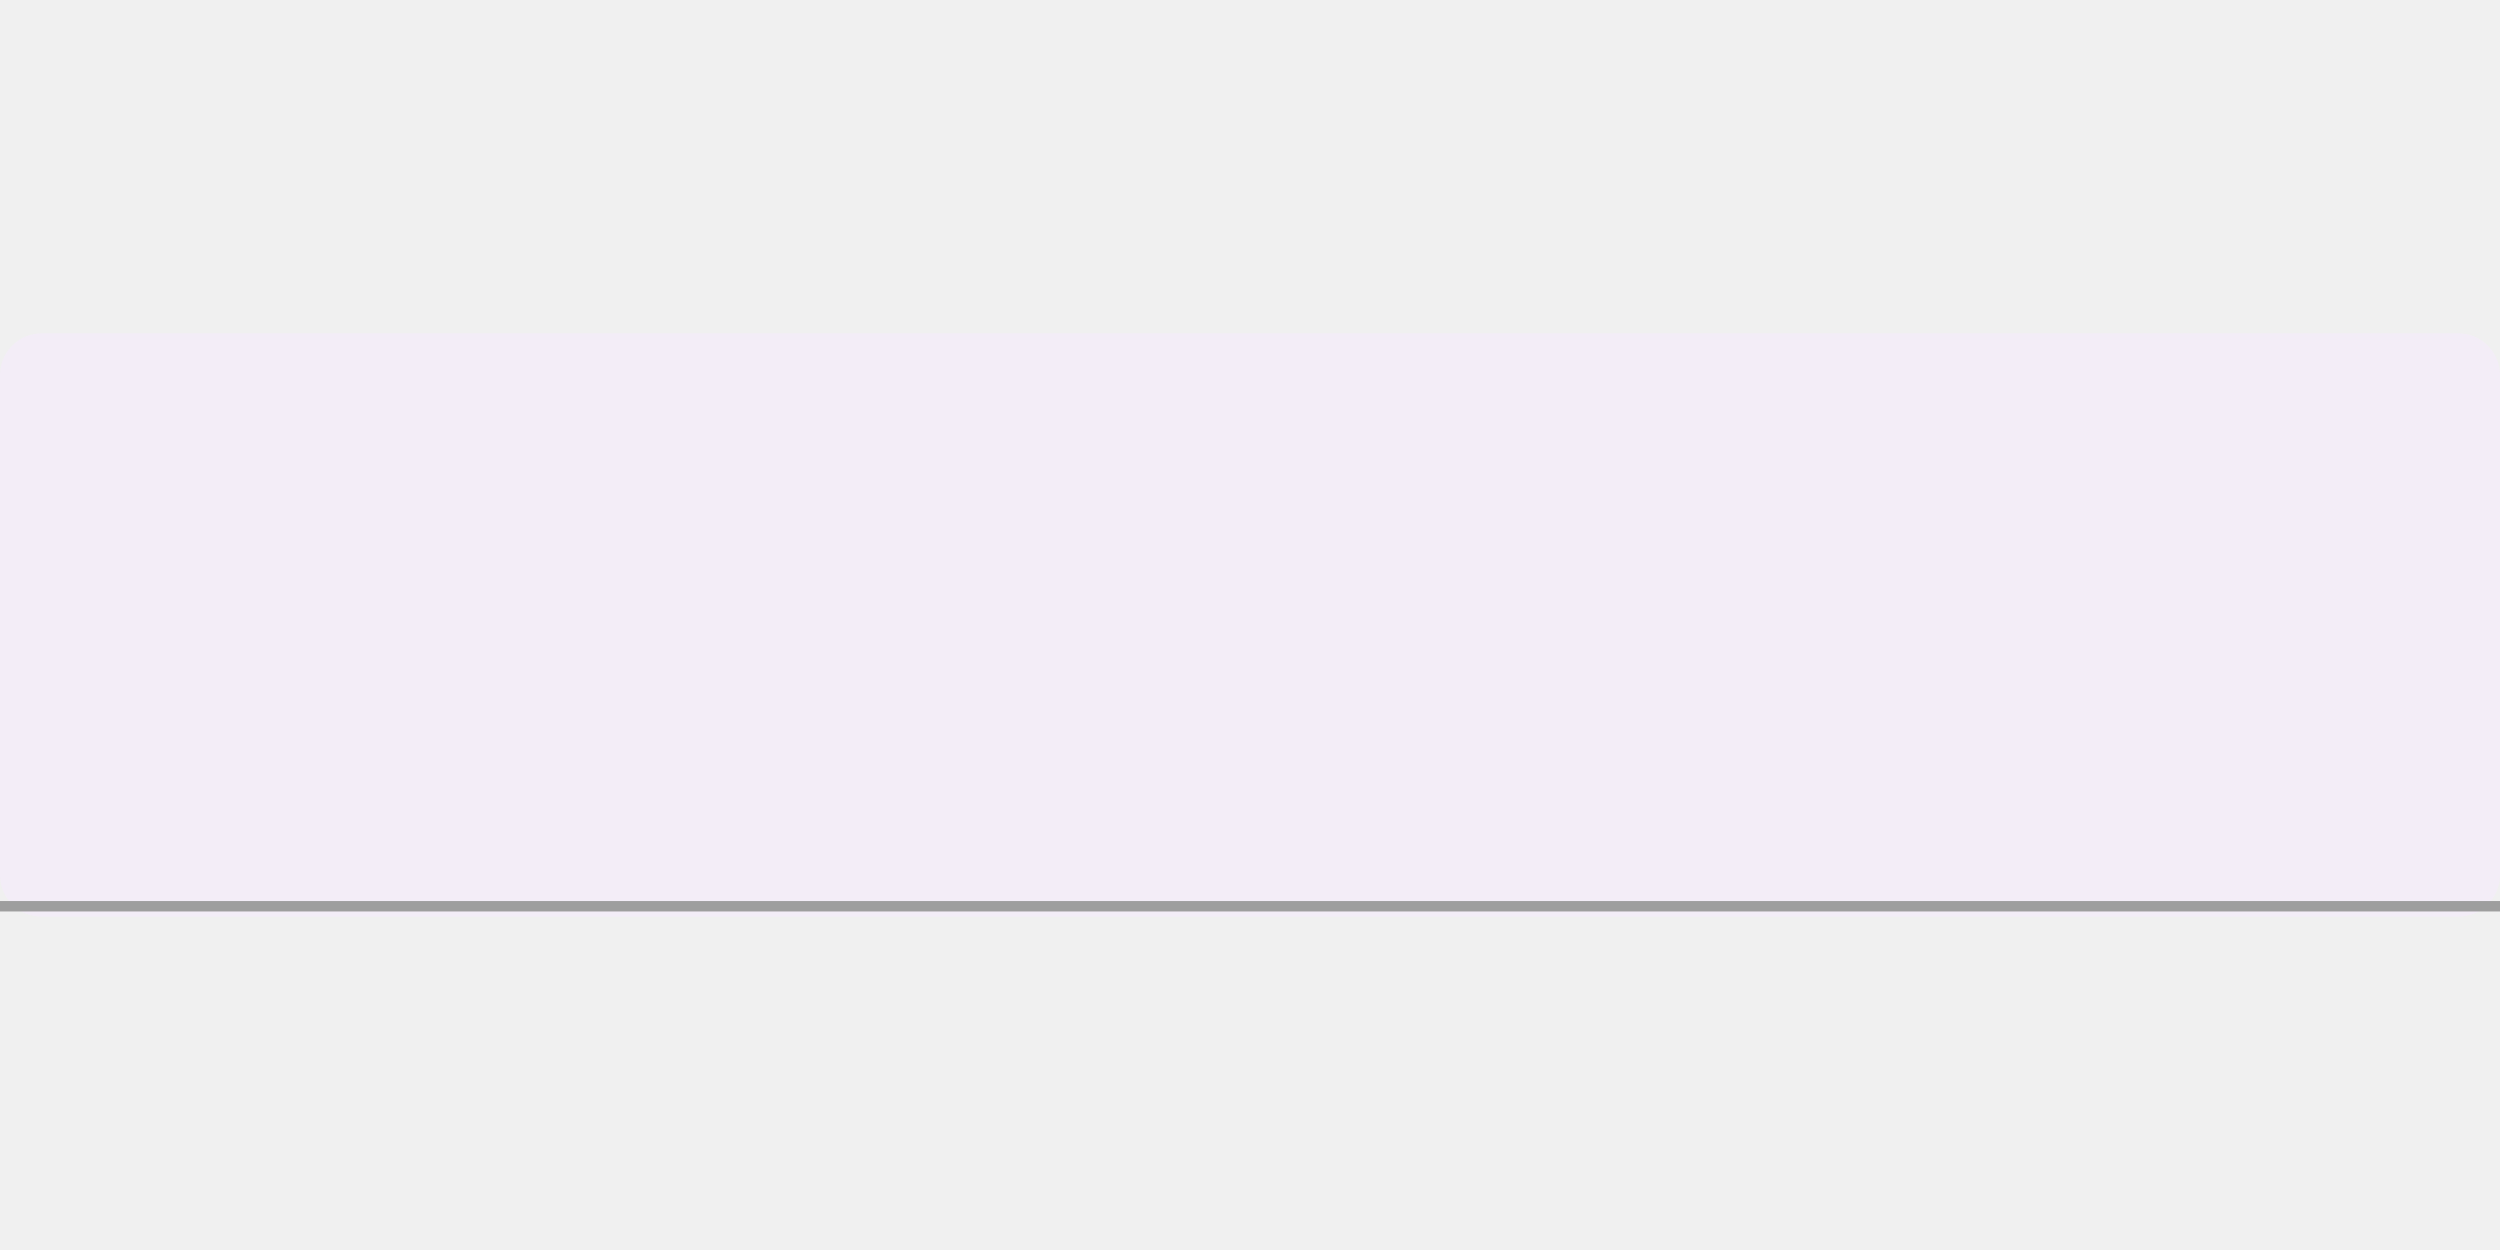
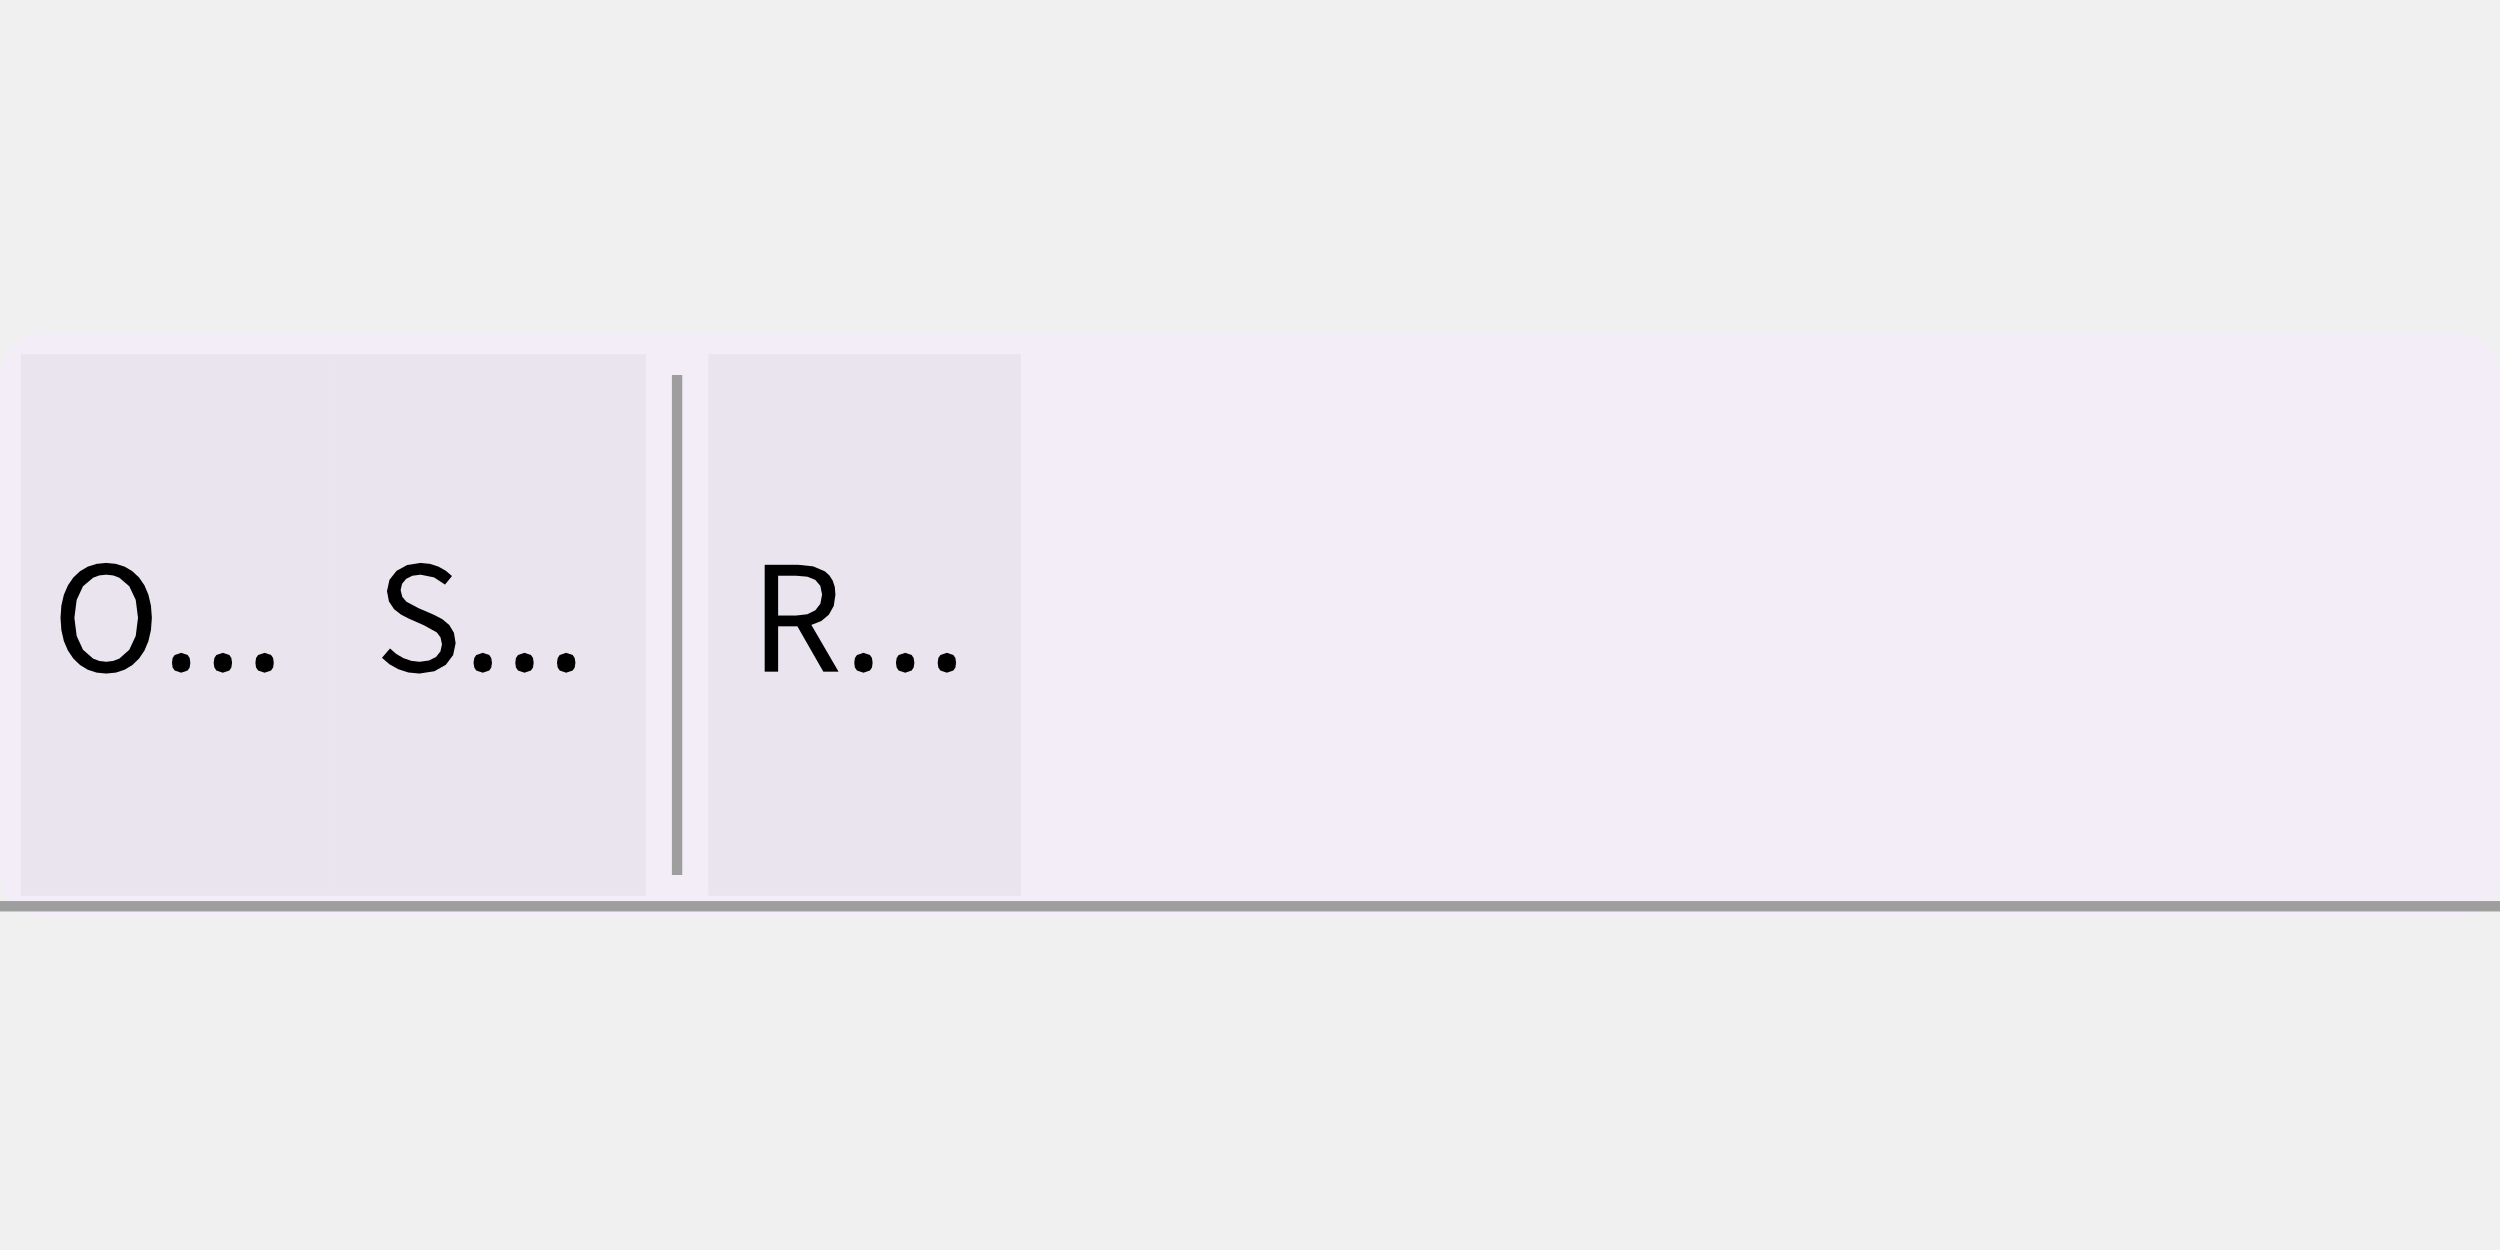
<svg xmlns="http://www.w3.org/2000/svg" width="240" height="120" viewBox="0 0 240 120">
  <rect x="0" y="0" width="240" height="120" fill="rgba(240,240,240,1.00)" />
  <rect x="0" y="32" width="240" height="56" rx="4" ry="4" fill="rgba(243,237,247,1.00)" />
  <line x1="0" y1="87" x2="240" y2="87" stroke="rgba(158,158,158,1.00)" stroke-width="1" />
+   <rect x="2" y="34" width="30" height="52" fill="rgba(233,228,237,1.00)" />
+   <path d="M13.35 63.22L13.87 62.45L14.25 61.54L14.49 60.49L14.58 59.31L14.49 58.14L14.25 57.10L13.87 56.20L13.35 55.44L12.71 54.84L11.97 54.40L11.12 54.13L10.19 54.04L9.27 54.13L8.42 54.40L7.68 54.84L7.04 55.44L6.52 56.20L6.13 57.10L5.89 58.14L5.81 59.31L5.89 60.49L6.13 61.54L6.52 62.45L7.04 63.22L7.68 63.84L8.42 64.29L9.27 64.57L10.19 64.66L10.19 64.66L11.12 64.57L11.97 64.29L12.71 63.84ZM7.36 61.05L7.14 59.31L7.36 57.59L7.97 56.28L8.94 55.46L9.53 55.24L10.19 55.17L10.86 55.24L11.45 55.46L12.41 56.28L13.03 57.59L13.25 59.31L13.03 61.05L12.41 62.38L11.45 63.23L10.86 63.45L10.19 63.53L10.19 63.53L9.53 63.45L8.94 63.23L7.97 62.38ZM24.58 63.17L24.78 62.88L25.40 62.67L26.02 62.88L26.22 63.17L26.28 63.63L26.22 64.08L26.02 64.37L25.40 64.58L25.40 64.58L24.78 64.37L24.58 64.08L24.52 63.63ZM16.57 63.17L16.77 62.88L17.39 62.67L18.01 62.88L18.21 63.17L18.27 63.63L18.21 64.08L18.01 64.37L17.39 64.58L17.39 64.58L16.77 64.37L16.57 64.08L16.51 63.63ZM20.58 63.17L20.77 62.88L21.39 62.67L22.02 62.88L22.21 63.17L22.28 63.63L22.21 64.08L22.02 64.37L21.39 64.58L21.39 64.58L20.77 64.37L20.58 64.08L20.51 63.63Z" fill="rgba(0,0,0,1.00)" fill-rule="nonzero" data-text="1" />
+   <rect x="32" y="34" width="30" height="52" fill="rgba(233,228,237,1.00)" />
+   <path d="M43.74 61.75L43.58 60.75L43.13 60.00L42.46 59.44L41.63 59.01L40.17 58.38L39.02 57.77L38.62 57.30L38.46 56.65L38.60 56.04L38.99 55.57L39.59 55.27L40.38 55.17L41.67 55.43L42.72 56.12L43.39 55.30L42.79 54.79L42.08 54.39L41.27 54.13L40.38 54.04L39.09 54.24L38.07 54.80L37.39 55.66L37.15 56.75L37.34 57.74L37.83 58.48L38.51 59.01L39.23 59.38L40.70 60.03L41.93 60.71L42.29 61.19L42.43 61.86L42.28 62.54L41.86 63.07L41.18 63.41L40.27 63.53L39.48 63.44L38.73 63.18L38.04 62.78L37.44 62.25L36.67 63.15L37.40 63.78L38.25 64.25L39.21 64.56L40.26 64.66L40.26 64.66L41.70 64.44L42.80 63.82L43.50 62.89ZM53.54 63.17L53.73 62.88L54.35 62.67L54.98 62.88L55.17 63.17L55.24 63.63L55.17 64.08L54.98 64.37L54.35 64.58L54.35 64.58L53.73 64.37L53.54 64.08L53.47 63.63ZM45.53 63.17L45.72 62.88L46.35 62.67L46.97 62.88L47.16 63.17L47.23 63.63L47.16 64.08L46.97 64.37L46.35 64.58L46.35 64.58L45.72 64.37L45.53 64.08L45.46 63.63ZM49.53 63.17L49.73 62.88L50.35 62.67L50.97 62.88L51.17 63.17L51.23 63.63L51.17 64.08L50.97 64.37L50.35 64.58L50.35 64.58L49.73 64.37L49.53 64.08L49.47 63.63Z" fill="rgba(0,0,0,1.00)" fill-rule="nonzero" data-text="1" />
+   <line x1="65" y1="36" x2="65" y2="84" stroke="rgba(158,158,158,1.00)" stroke-width="1" />
+   <rect x="68" y="34" width="30" height="52" fill="rgba(233,228,237,1.00)" />
+   <path d="M78.27 55.67L78.75 56.24L78.92 57.09L78.75 57.97L78.27 58.59L77.49 58.97L76.42 59.09L74.70 59.09L74.70 55.27L76.42 55.27L77.49 55.36ZM79.57 59.01L80.04 58.17L80.20 57.09L80.14 56.35L79.94 55.74L79.62 55.24L79.19 54.85L78.06 54.37L76.62 54.22L73.41 54.22L73.41 64.48L74.70 64.48L74.70 60.13L76.55 60.13L79.04 64.48L80.50 64.48L77.89 59.99L78.84 59.62ZM90.08 63.17L90.28 62.88L90.90 62.67L91.52 62.88L91.72 63.17L91.78 63.63L91.72 64.08L91.52 64.37L90.90 64.58L90.90 64.58L90.28 64.37L90.08 64.08L90.02 63.63ZM82.07 63.17L82.27 62.88L82.89 62.67L83.51 62.88L83.71 63.17L83.77 63.63L83.71 64.08L83.51 64.37L82.89 64.58L82.89 64.58L82.27 64.37L82.07 64.08L82.01 63.63ZM86.08 63.17L86.27 62.88L86.90 62.67L87.52 62.88L87.71 63.17L87.78 63.63L87.71 64.08L87.52 64.37L86.90 64.58L86.90 64.58L86.27 64.37L86.08 64.08L86.01 63.63Z" fill="rgba(0,0,0,1.00)" fill-rule="nonzero" data-text="1" />
</svg>
